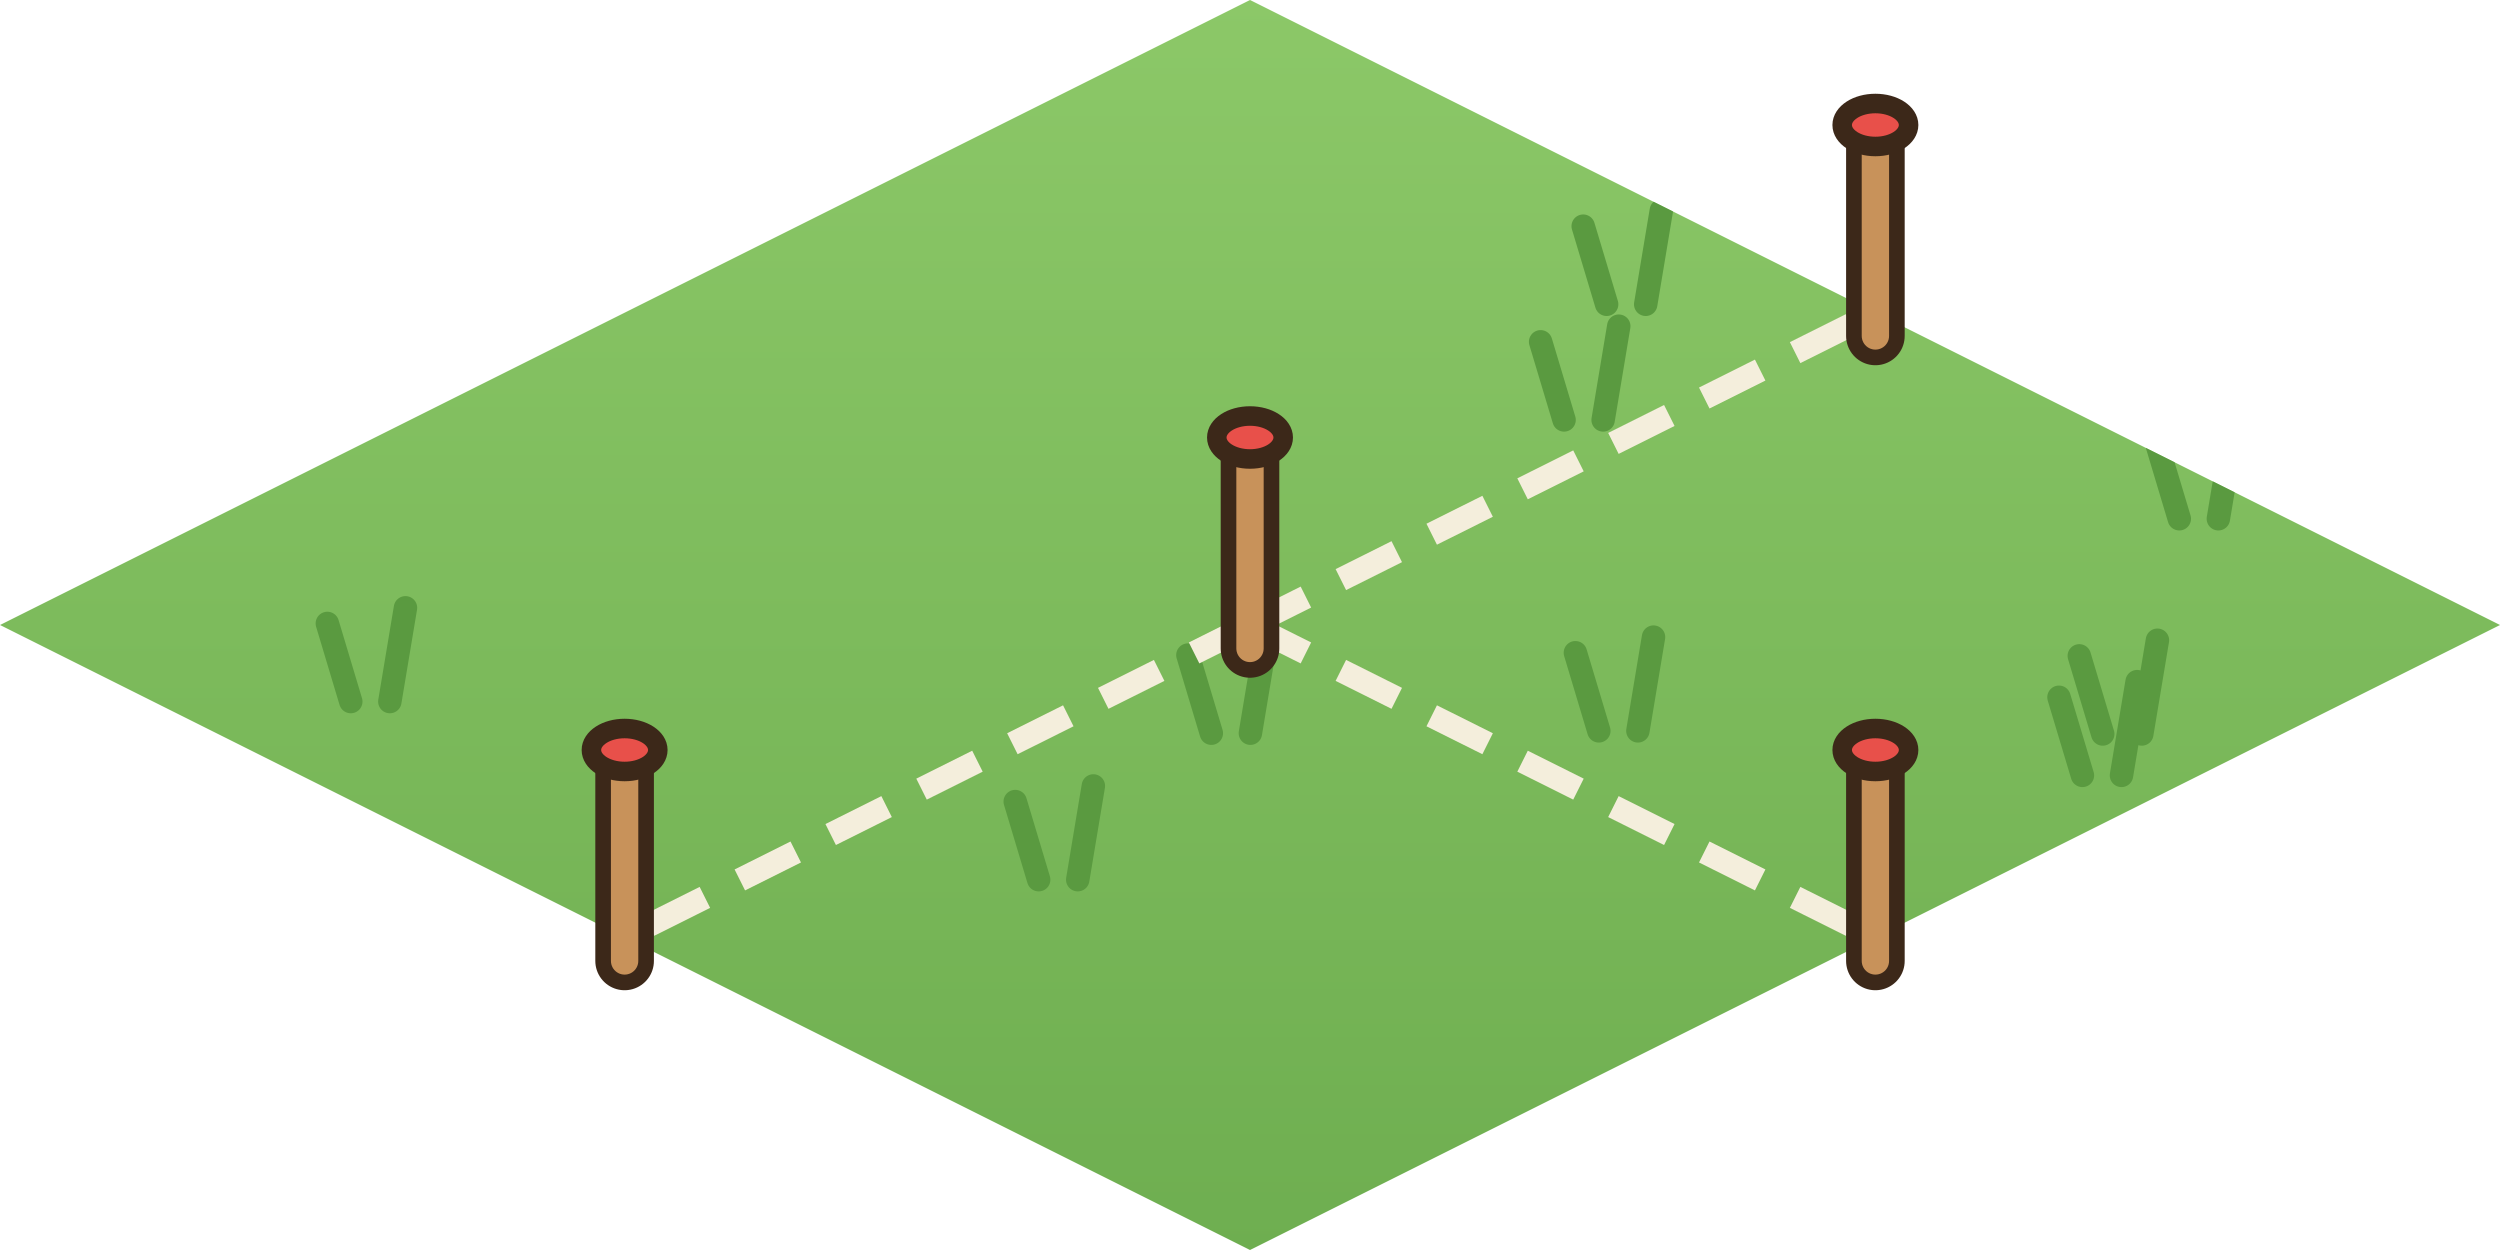
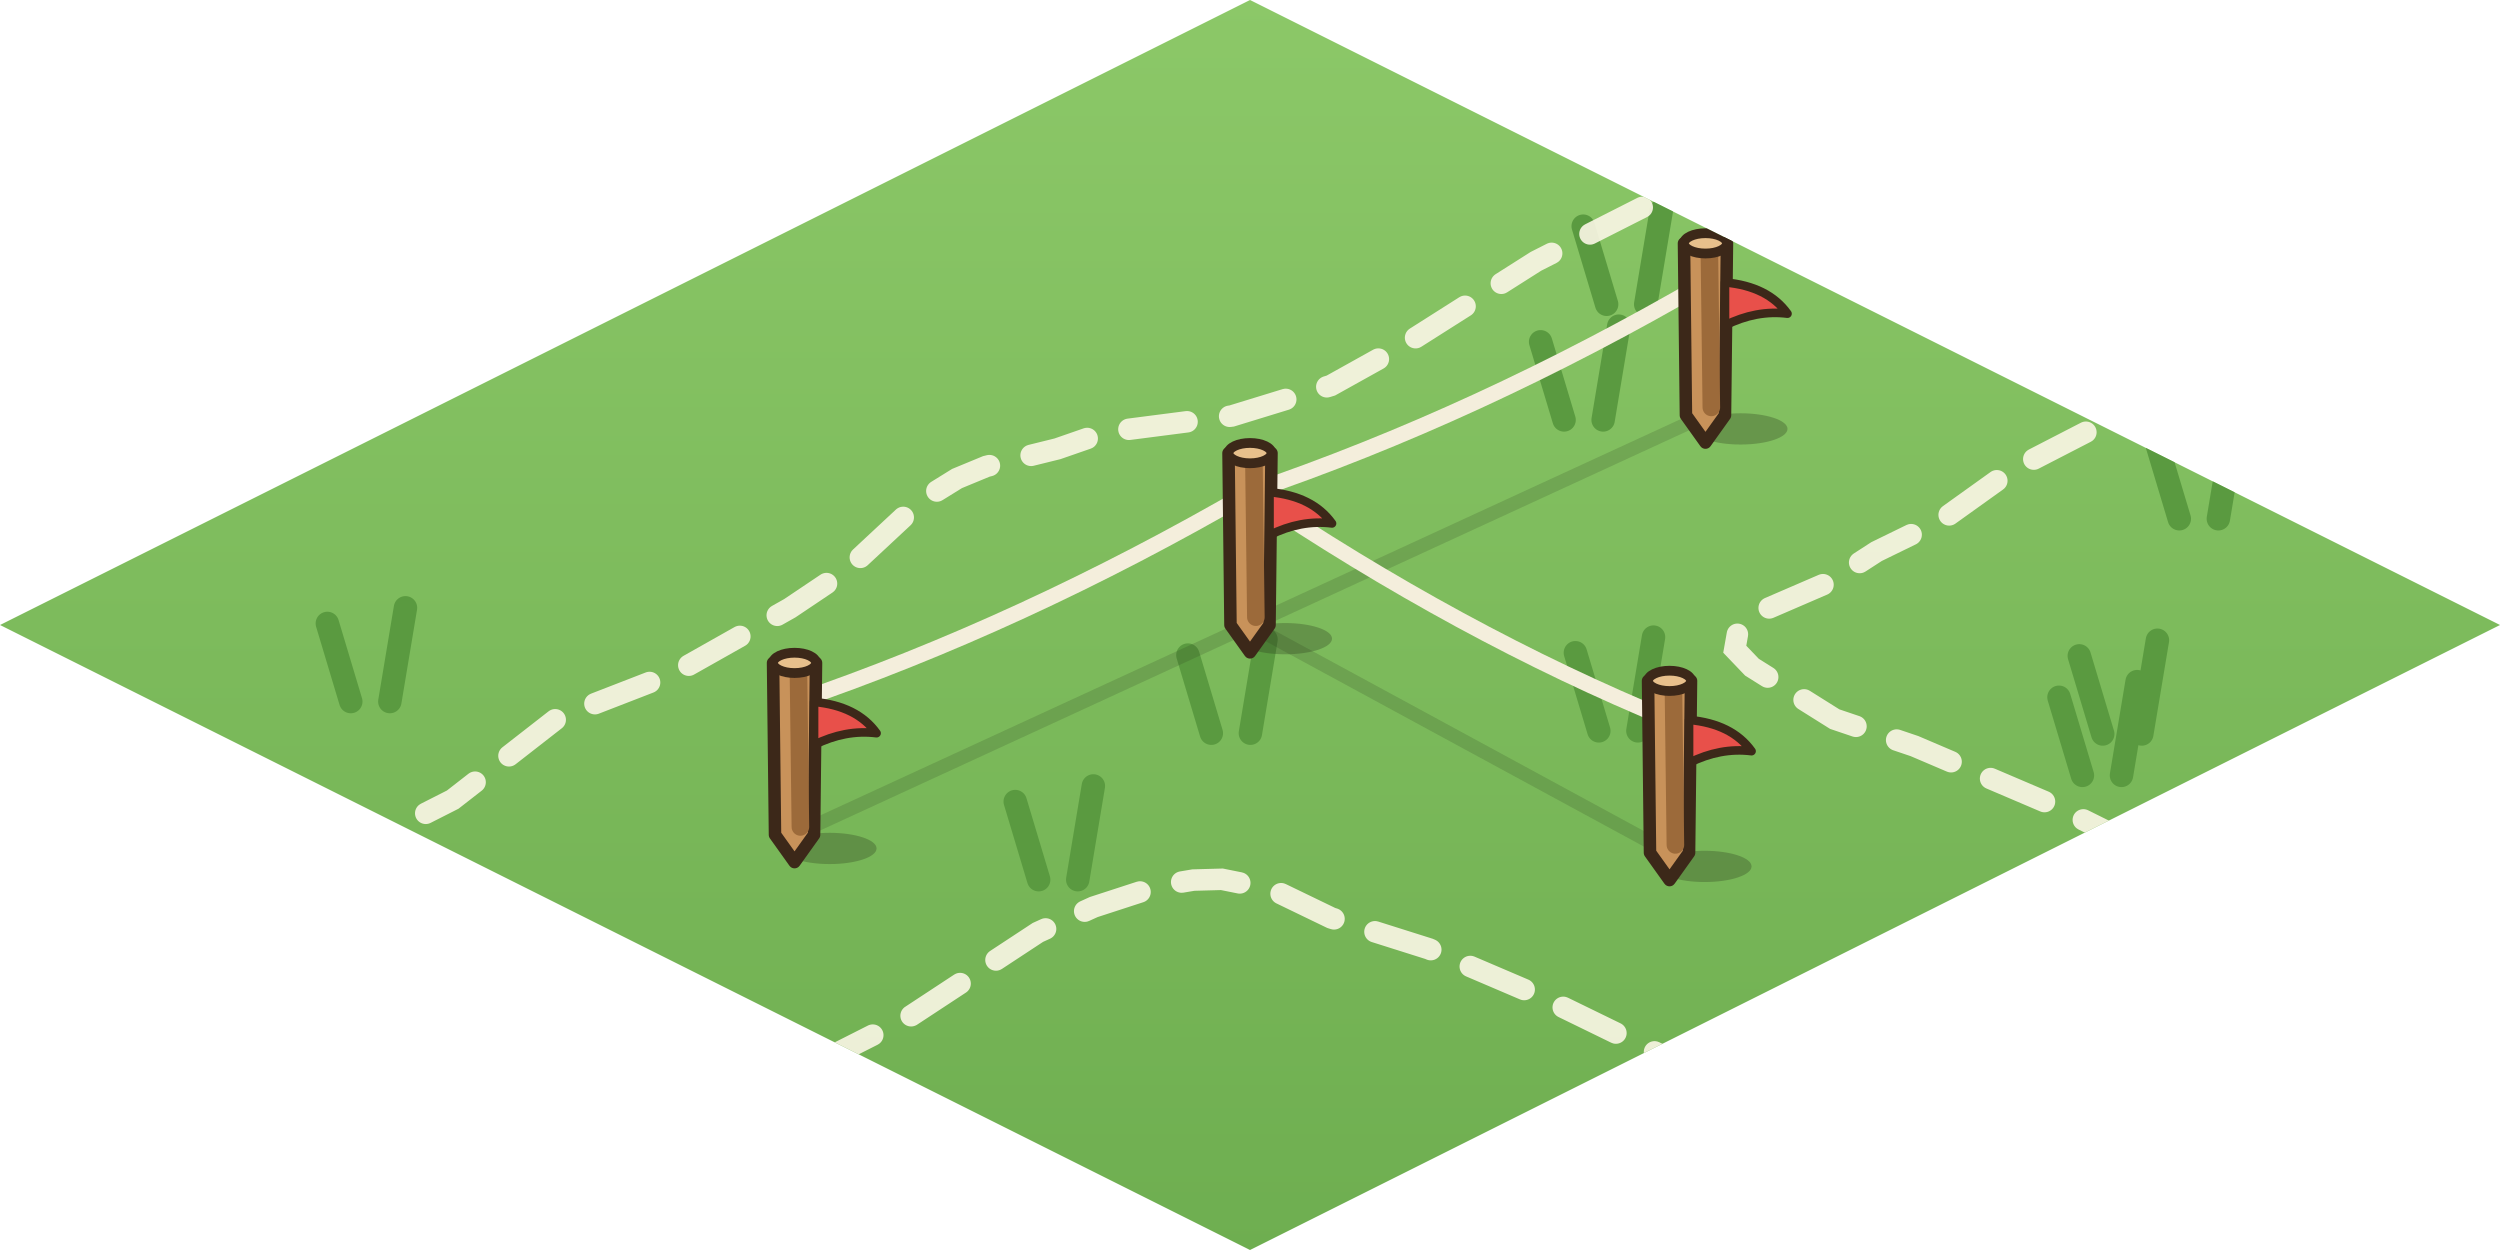
<svg xmlns="http://www.w3.org/2000/svg" width="256" height="128" viewBox="0 0 64 32">
  <defs>
    <linearGradient id="cr0x7h" x1="0" y1="0" x2="0" y2="1">
      <stop offset="0" stop-color="#8CC868" />
      <stop offset="1" stop-color="#6EAE50" />
    </linearGradient>
    <clipPath id="cr0x7hc">
      <path d="M32,0 L64,16 L32,32 L0,16 Z" />
    </clipPath>
  </defs>
  <path d="M32,0 L64,16 L32,32 L0,16 Z" fill="url(#cr0x7h)" />
  <g clip-path="url(#cr0x7hc)">
    <path d="M8.08,6.35 l-0.6,-2 M9.08,6.35 l0.4,-2.4" stroke="#5A9A40" stroke-width="0.6" stroke-linecap="round" />
    <path d="M53.31,19.85 l-0.6,-2 M54.31,19.85 l0.4,-2.4" stroke="#5A9A40" stroke-width="0.6" stroke-linecap="round" />
    <path d="M31.01,18.77 l-0.6,-2 M32.01,18.77 l0.4,-2.4" stroke="#5A9A40" stroke-width="0.6" stroke-linecap="round" />
    <path d="M8.98,17.96 l-0.6,-2 M9.98,17.96 l0.4,-2.4" stroke="#5A9A40" stroke-width="0.6" stroke-linecap="round" />
    <path d="M41.13,7.79 l-0.6,-2 M42.13,7.79 l0.4,-2.4" stroke="#5A9A40" stroke-width="0.6" stroke-linecap="round" />
    <path d="M40.93,18.71 l-0.6,-2 M41.93,18.71 l0.4,-2.4" stroke="#5A9A40" stroke-width="0.6" stroke-linecap="round" />
    <path d="M55.79,13.28 l-0.6,-2 M56.79,13.28 l0.4,-2.4" stroke="#5A9A40" stroke-width="0.6" stroke-linecap="round" />
    <path d="M26.59,22.52 l-0.6,-2 M27.59,22.52 l0.4,-2.4" stroke="#5A9A40" stroke-width="0.6" stroke-linecap="round" />
    <path d="M53.83,18.79 l-0.6,-2 M54.83,18.79 l0.4,-2.4" stroke="#5A9A40" stroke-width="0.6" stroke-linecap="round" />
    <path d="M40.04,10.75 l-0.6,-2 M41.04,10.75 l0.4,-2.4" stroke="#5A9A40" stroke-width="0.6" stroke-linecap="round" />
  </g>
-   <path d="M32,16 L48.01,8" stroke="#F4EEDC" stroke-width="0.6" stroke-dasharray="1.6 1" />
-   <path d="M32,16 L48.01,24" stroke="#F4EEDC" stroke-width="0.6" stroke-dasharray="1.6 1" />
-   <path d="M32,16 L15.99,24" stroke="#F4EEDC" stroke-width="0.6" stroke-dasharray="1.6 1" />
-   <path d="M32,16.6 L32,11.6" stroke="#3C2819" stroke-width="1.5" stroke-linecap="round" />
-   <path d="M32,16.6 L32,11.6" stroke="#C8925A" stroke-width="0.7" stroke-linecap="round" />
-   <ellipse cx="32" cy="11.2" rx="0.85" ry="0.55" fill="#E8504A" stroke="#3C2819" stroke-width="0.5" stroke-linejoin="round" stroke-linecap="round" />
-   <path d="M48.01,8.6 L48.01,3.6" stroke="#3C2819" stroke-width="1.5" stroke-linecap="round" />
-   <path d="M48.01,8.6 L48.01,3.6" stroke="#C8925A" stroke-width="0.7" stroke-linecap="round" />
-   <ellipse cx="48.01" cy="3.2" rx="0.85" ry="0.55" fill="#E8504A" stroke="#3C2819" stroke-width="0.5" stroke-linejoin="round" stroke-linecap="round" />
-   <path d="M48.01,24.6 L48.01,19.6" stroke="#3C2819" stroke-width="1.5" stroke-linecap="round" />
-   <path d="M48.01,24.6 L48.01,19.6" stroke="#C8925A" stroke-width="0.7" stroke-linecap="round" />
-   <ellipse cx="48.01" cy="19.2" rx="0.85" ry="0.55" fill="#E8504A" stroke="#3C2819" stroke-width="0.5" stroke-linejoin="round" stroke-linecap="round" />
-   <path d="M15.99,24.6 L15.99,19.6" stroke="#3C2819" stroke-width="1.5" stroke-linecap="round" />
-   <path d="M15.99,24.6 L15.99,19.6" stroke="#C8925A" stroke-width="0.7" stroke-linecap="round" />
-   <ellipse cx="15.99" cy="19.2" rx="0.85" ry="0.55" fill="#E8504A" stroke="#3C2819" stroke-width="0.5" stroke-linejoin="round" stroke-linecap="round" />
+   <defs>
+     <clipPath id="cr0x7k">
+       <path d="M46.68,3.2 L46.44,3.08 L39.32,6.69 L36.01,8.79 L34.07,9.87 L31.53,10.65 L28.28,11.07 L27.07,11.49 L25.25,11.94 L24.5,12.25 L23.58,12.82 L21.68,14.59 L20.22,15.57 L17.33,17.2 L14.26,18.39 L11.59,20.47 L6.17,23.22 L17.56,28.92 L23.33,26 L26.57,23.87 L28,23.22 L29.66,22.68 L30.55,22.53 L31.28,22.51 L32.57,22.77 L34.08,23.5 L36.58,24.29 L39.53,25.55 L46.44,28.92 L57.83,23.22 L52.69,20.67 L49.01,19.1 L46.97,18.41 L44.85,17.08 L44.41,16.62 L44.5,16.11 L45.02,15.68 L46.85,14.89 L48.04,14.12 L49.76,13.28 L51.45,12.07 L57.83,8.78 L47.02,3.37 Z" />
+     </clipPath>
+   </defs>
+   <g clip-path="url(#cr0x7hc)">
+     <path d="M46.68,3.2 L46.44,3.08 L39.32,6.69 L36.01,8.79 L34.07,9.87 L31.53,10.65 L28.28,11.07 L27.07,11.49 L25.25,11.94 L24.5,12.25 L23.58,12.82 L21.68,14.59 L20.22,15.57 L17.33,17.2 L14.26,18.39 L11.59,20.47 L6.17,23.22 L17.56,28.92 L23.33,26 L26.57,23.87 L28,23.22 L29.66,22.68 L30.55,22.53 L31.28,22.51 L32.57,22.77 L34.08,23.5 L36.58,24.29 L39.53,25.55 L46.44,28.92 L57.83,23.22 L52.69,20.67 L49.01,19.1 L46.97,18.41 L44.85,17.08 L44.41,16.62 L44.5,16.11 L45.02,15.68 L46.85,14.89 L48.04,14.12 L49.76,13.28 L51.45,12.07 L57.83,8.78 L47.02,3.37 Z" fill="none" stroke="#FBF6E6" stroke-width="0.55" stroke-dasharray="1.5 1.1" stroke-linecap="round" opacity=".9" />
+     <path d="M32,16 L43.66,10.63" stroke="#28371A" stroke-width="0.35" opacity="0.18" />
+     <path d="M32,12.6 Q37.83,10.62 43.66,7.23" stroke="#F4EEDC" stroke-width="0.4" fill="none" />
+     <path d="M32,16 L42.74,21.83" stroke="#28371A" stroke-width="0.35" opacity="0.18" />
+     <path d="M32,12.6 Q37.37,16.22 42.74,18.43" stroke="#F4EEDC" stroke-width="0.4" fill="none" />
+     <path d="M32,16 L20.34,21.37" stroke="#28371A" stroke-width="0.35" opacity="0.18" />
+     <path d="M32,12.6 Q26.17,15.98 20.34,17.97" stroke="#F4EEDC" stroke-width="0.4" fill="none" />
+     <ellipse cx="44.56" cy="10.98" rx="1.2" ry="0.4" fill="#28371A" opacity="0.3" />
+     <path d="M43.11,6.23 L44.21,6.23 L44.16,10.63 L43.66,11.33 L43.16,10.63 Z" fill="#C8925A" stroke="#3C2819" stroke-width="0.32" stroke-linejoin="round" stroke-linecap="round" />
+     <path d="M43.76,6.43 L43.81,10.43" stroke="#9C6A3A" stroke-width="0.45" stroke-linecap="round" />
+     <ellipse cx="43.66" cy="6.23" rx="0.55" ry="0.26" fill="#E8C08C" stroke="#3C2819" stroke-width="0.25" stroke-linejoin="round" stroke-linecap="round" />
+     <path d="M44.16,7.23 q1.1,0.1 1.6,0.8 q-0.8,-0.1 -1.6,0.3 Z" fill="#E8504A" stroke="#3C2819" stroke-width="0.22" stroke-linejoin="round" stroke-linecap="round" />
+     <ellipse cx="32.9" cy="16.35" rx="1.2" ry="0.4" fill="#28371A" opacity="0.3" />
+     <path d="M31.45,11.6 L32.55,11.6 L32.5,16 L32,16.7 L31.5,16 Z" fill="#C8925A" stroke="#3C2819" stroke-width="0.32" stroke-linejoin="round" stroke-linecap="round" />
+     <path d="M32.1,11.8 L32.15,15.8" stroke="#9C6A3A" stroke-width="0.45" stroke-linecap="round" />
+     <ellipse cx="32" cy="11.6" rx="0.55" ry="0.26" fill="#E8C08C" stroke="#3C2819" stroke-width="0.25" stroke-linejoin="round" stroke-linecap="round" />
+     <path d="M32.5,12.6 q1.1,0.1 1.6,0.8 q-0.8,-0.1 -1.6,0.3 Z" fill="#E8504A" stroke="#3C2819" stroke-width="0.22" stroke-linejoin="round" stroke-linecap="round" />
+     <ellipse cx="21.24" cy="21.72" rx="1.2" ry="0.4" fill="#28371A" opacity="0.3" />
+     <path d="M19.79,16.97 L20.89,16.97 L20.84,21.37 L20.34,22.07 L19.84,21.37 Z" fill="#C8925A" stroke="#3C2819" stroke-width="0.32" stroke-linejoin="round" stroke-linecap="round" />
+     <path d="M20.44,17.17 L20.49,21.17" stroke="#9C6A3A" stroke-width="0.45" stroke-linecap="round" />
+     <ellipse cx="20.34" cy="16.97" rx="0.55" ry="0.26" fill="#E8C08C" stroke="#3C2819" stroke-width="0.25" stroke-linejoin="round" stroke-linecap="round" />
+     <path d="M20.84,17.97 q1.1,0.1 1.6,0.8 q-0.8,-0.1 -1.6,0.3 Z" fill="#E8504A" stroke="#3C2819" stroke-width="0.22" stroke-linejoin="round" stroke-linecap="round" />
+     <ellipse cx="43.64" cy="22.18" rx="1.2" ry="0.4" fill="#28371A" opacity="0.3" />
+     <path d="M42.19,17.43 L43.29,17.43 L43.24,21.83 L42.74,22.53 L42.24,21.83 Z" fill="#C8925A" stroke="#3C2819" stroke-width="0.32" stroke-linejoin="round" stroke-linecap="round" />
+     <path d="M42.84,17.63 L42.89,21.63" stroke="#9C6A3A" stroke-width="0.45" stroke-linecap="round" />
+     <ellipse cx="42.74" cy="17.43" rx="0.55" ry="0.26" fill="#E8C08C" stroke="#3C2819" stroke-width="0.25" stroke-linejoin="round" stroke-linecap="round" />
+     <path d="M43.24,18.43 q1.1,0.1 1.6,0.8 q-0.8,-0.1 -1.6,0.3 Z" fill="#E8504A" stroke="#3C2819" stroke-width="0.22" stroke-linejoin="round" stroke-linecap="round" />
+   </g>
</svg>
